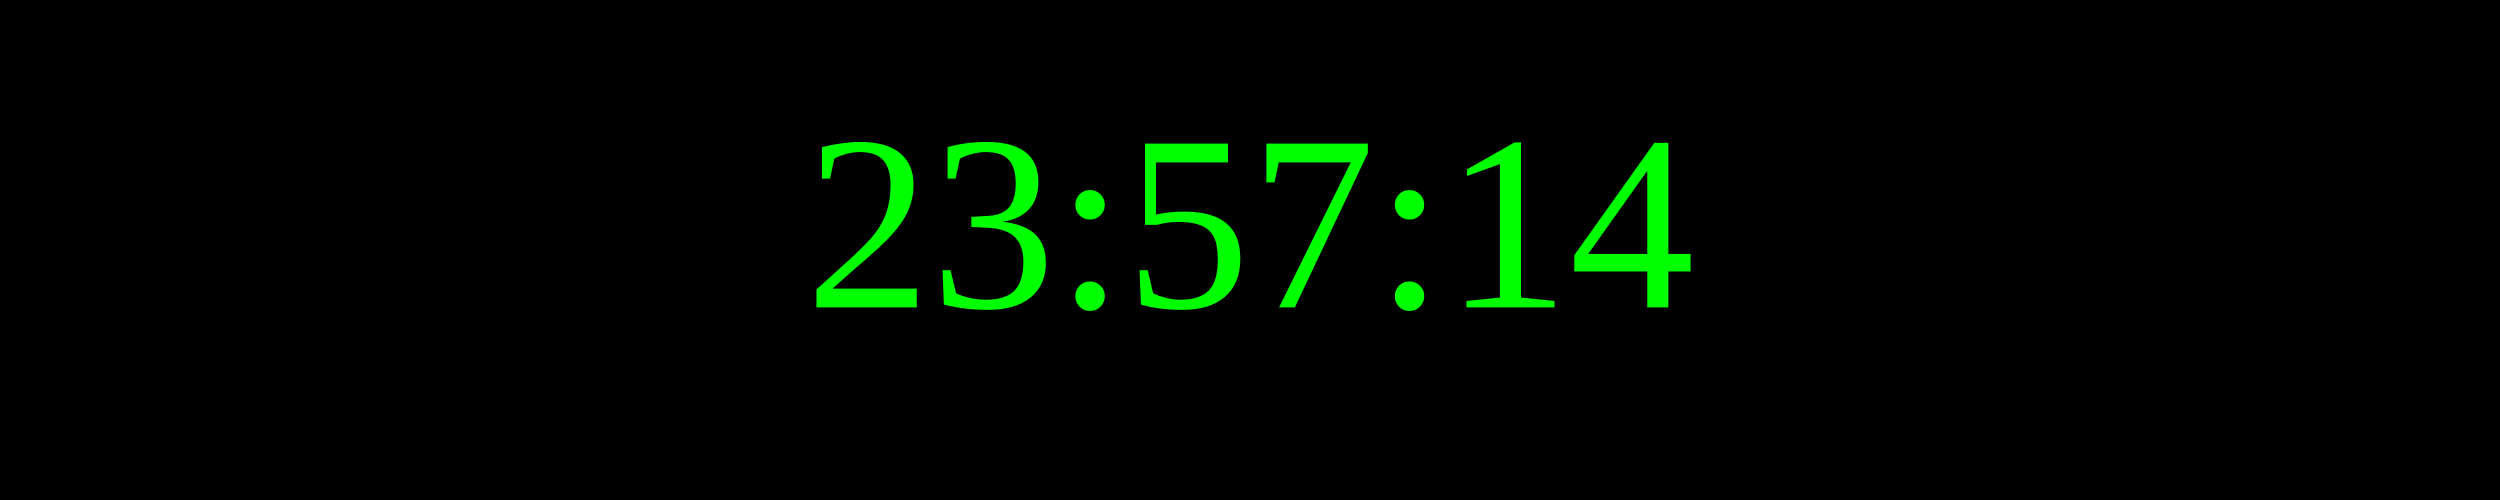
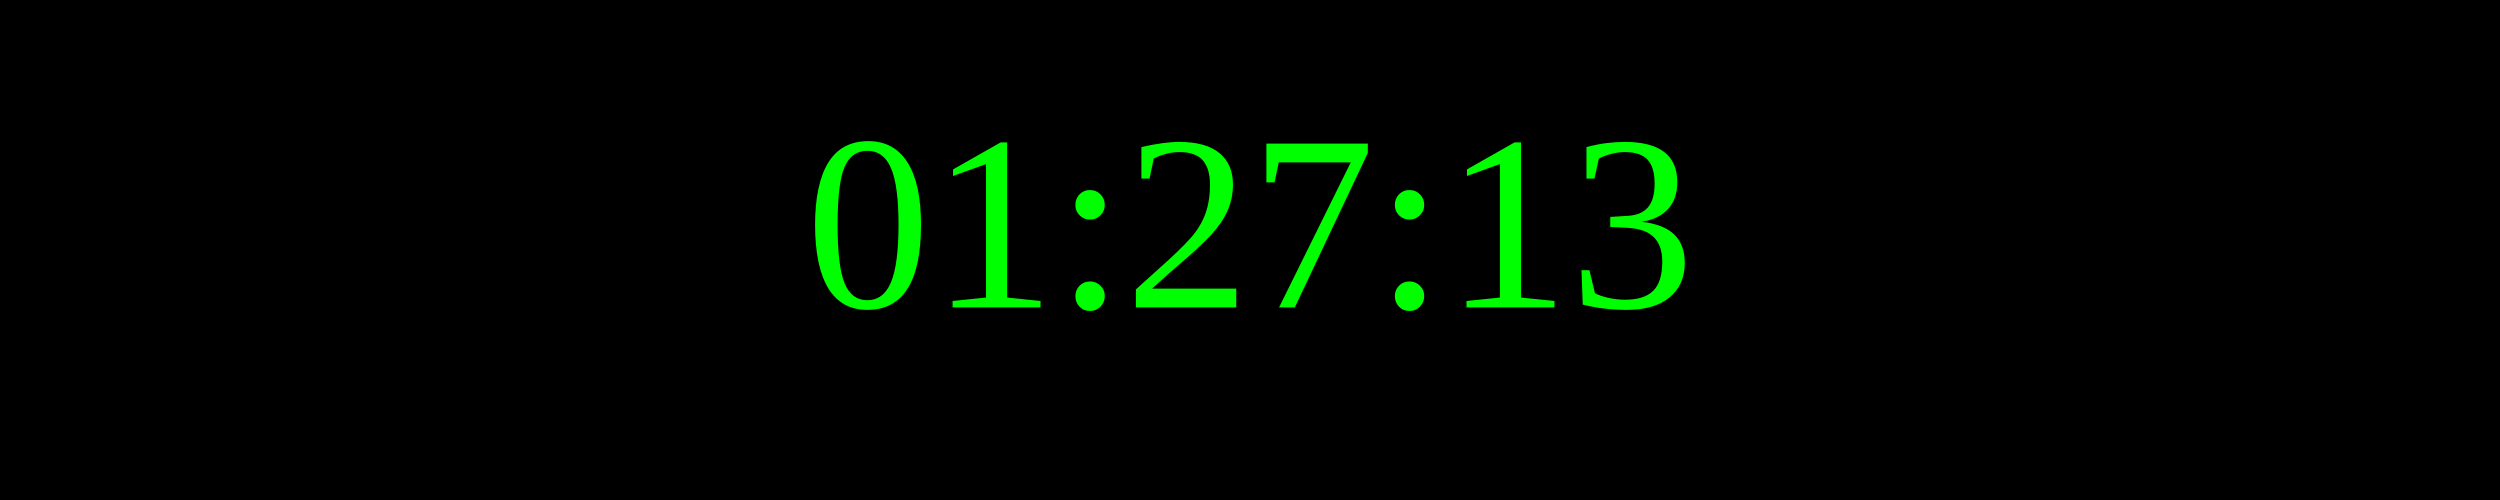
<svg xmlns="http://www.w3.org/2000/svg" width="250" height="50">
  <rect width="100%" height="100%" fill="black" />
  <text x="50%" y="50%" font-size="25" fill="lime" text-anchor="middle" dominant-baseline="middle">
- 23:57:14
+ 01:27:13
</text>
</svg>
